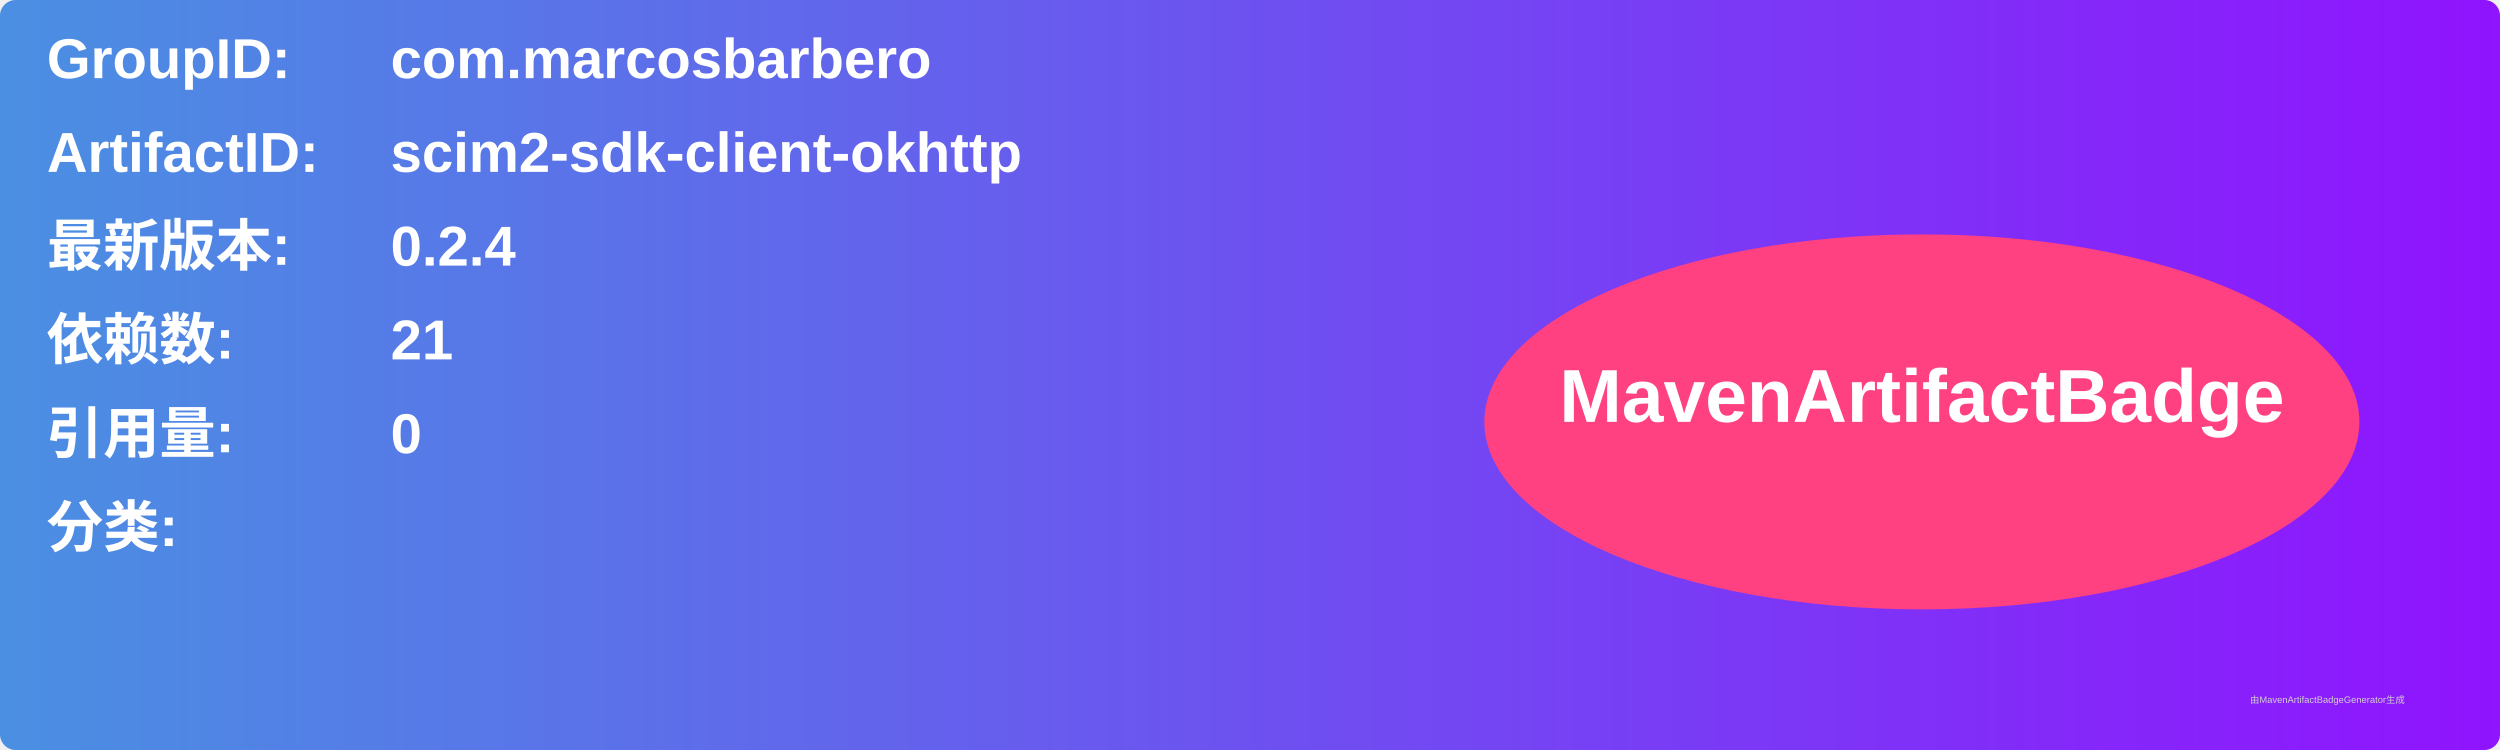
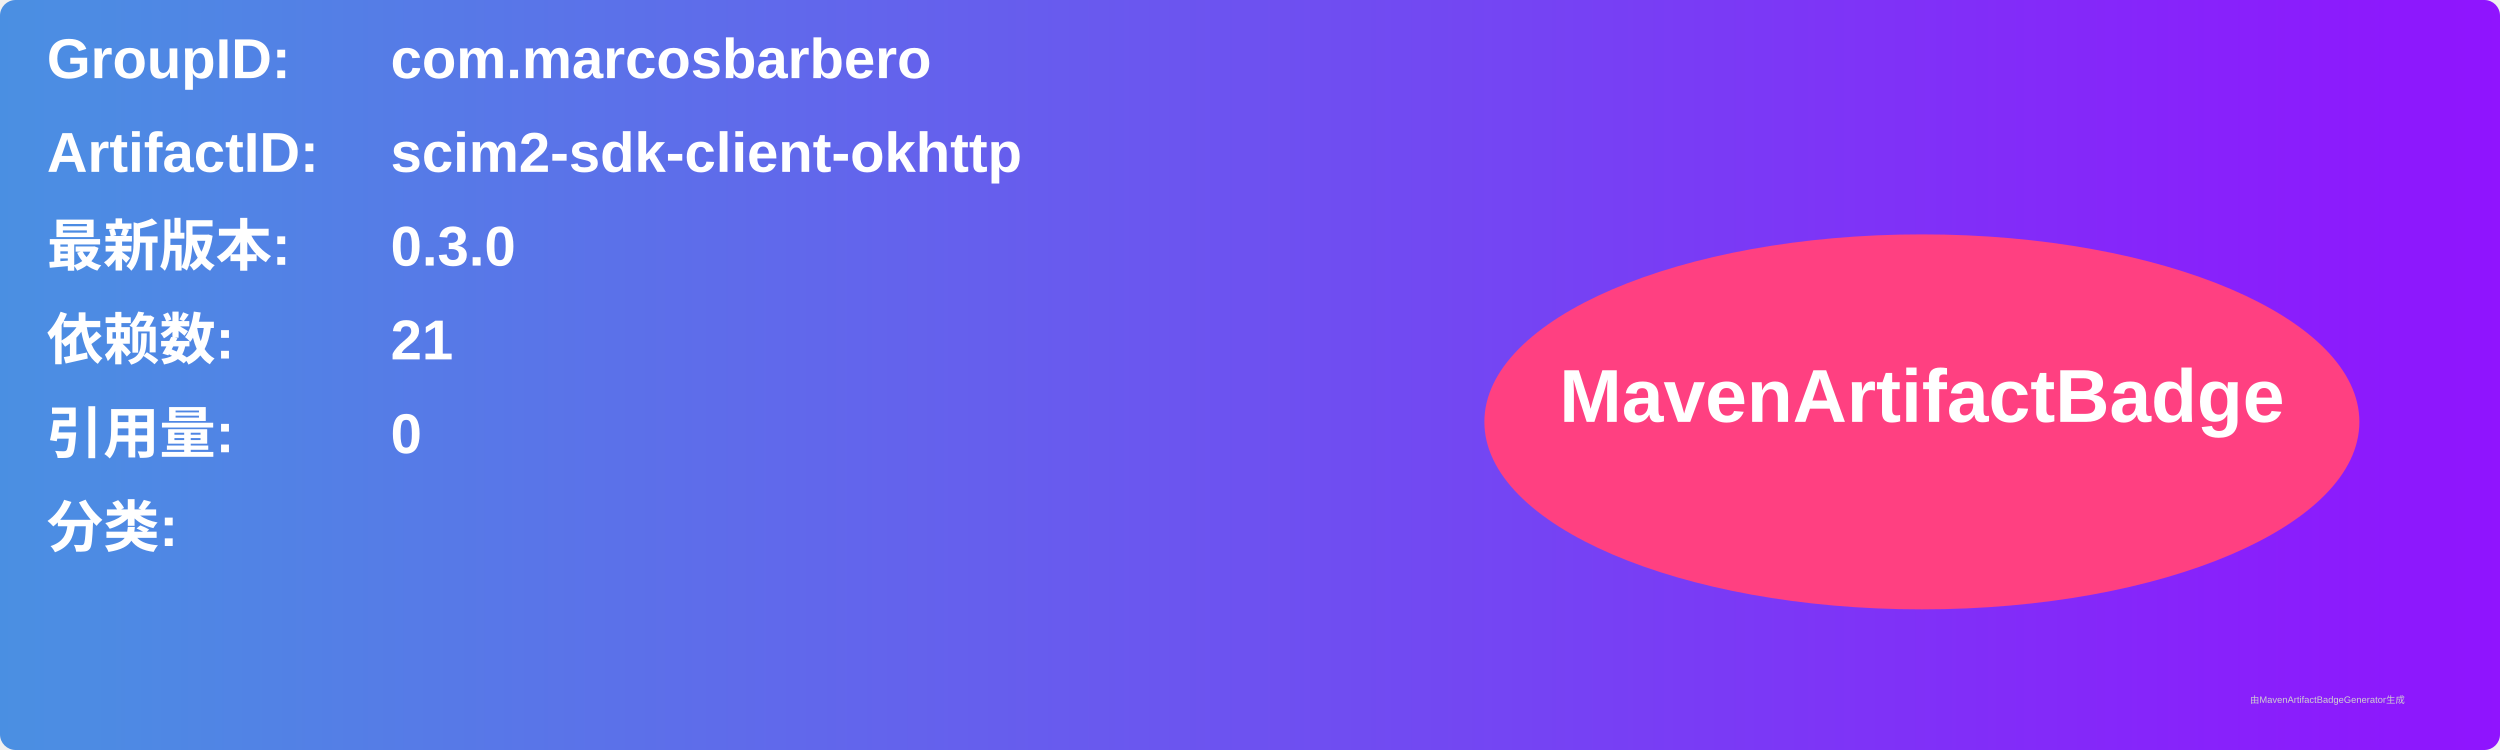
<svg xmlns="http://www.w3.org/2000/svg" width="800" height="240" viewBox="0 0 800 240">
  <linearGradient id="grad" x1="0%" y1="0%" x2="100%" y2="0%">
    <stop offset="0%" stop-color="#4a90e2" />
    <stop offset="100%" stop-color="#9013fe" />
  </linearGradient>
  <rect width="100%" height="100%" rx="5" ry="5" fill="url(#grad)" />
  <g transform="translate(15, 15)">
    <text x="0" y="10" font-family="Arial" font-size="18" fill="white" font-weight="bold" width="260">GroupID:</text>
    <text x="110" y="10" font-family="Arial" font-size="18" fill="white" font-weight="bold" width="460">com.marcosbarbero</text>
    <text x="0" y="40" font-family="Arial" font-size="18" fill="white" font-weight="bold" width="260">ArtifactID:</text>
    <text x="110" y="40" font-family="Arial" font-size="18" fill="white" font-weight="bold" width="460">scim2-sdk-client-okhttp</text>
    <text x="0" y="70" font-family="Arial" font-size="18" fill="white" font-weight="bold">最新版本:</text>
    <text x="110" y="70" font-family="Arial" font-size="18" fill="white" font-weight="bold">
-       <tspan font-weight="bold">0.2.4</tspan>
+       <tspan font-weight="bold">0.3.0</tspan>
    </text>
    <text x="0" y="100" font-family="Arial" font-size="18" fill="white" font-weight="bold">依赖数: </text>
    <text x="110" y="100" font-family="Arial" font-size="18" fill="white">
      <tspan font-weight="bold">21</tspan>
    </text>
    <text x="0" y="130" font-family="Arial" font-size="18" fill="white" font-weight="bold">引用量: </text>
    <text x="110" y="130" font-family="Arial" font-size="18" fill="white">
      <tspan font-weight="bold">0</tspan>
    </text>
    <text x="0" y="160" font-family="Arial" font-size="18" fill="white" font-weight="bold">分类:</text>
    <text x="10" y="190" font-family="Arial" font-size="10" fill="white">
      <tspan font-weight="bold" />
    </text>
    <ellipse cx="600" cy="120" rx="140" ry="60" fill="#ff4081" />
    <text x="600" y="120" text-anchor="middle" font-family="Arial" font-size="24" fill="white" font-weight="bold">MavenArtifactBadge</text>
  </g>
  <text x="720" y="225" font-family="Arial" font-size="3" fill="#d0d0d0">由MavenArtifactBadgeGenerator生成</text>
</svg>
